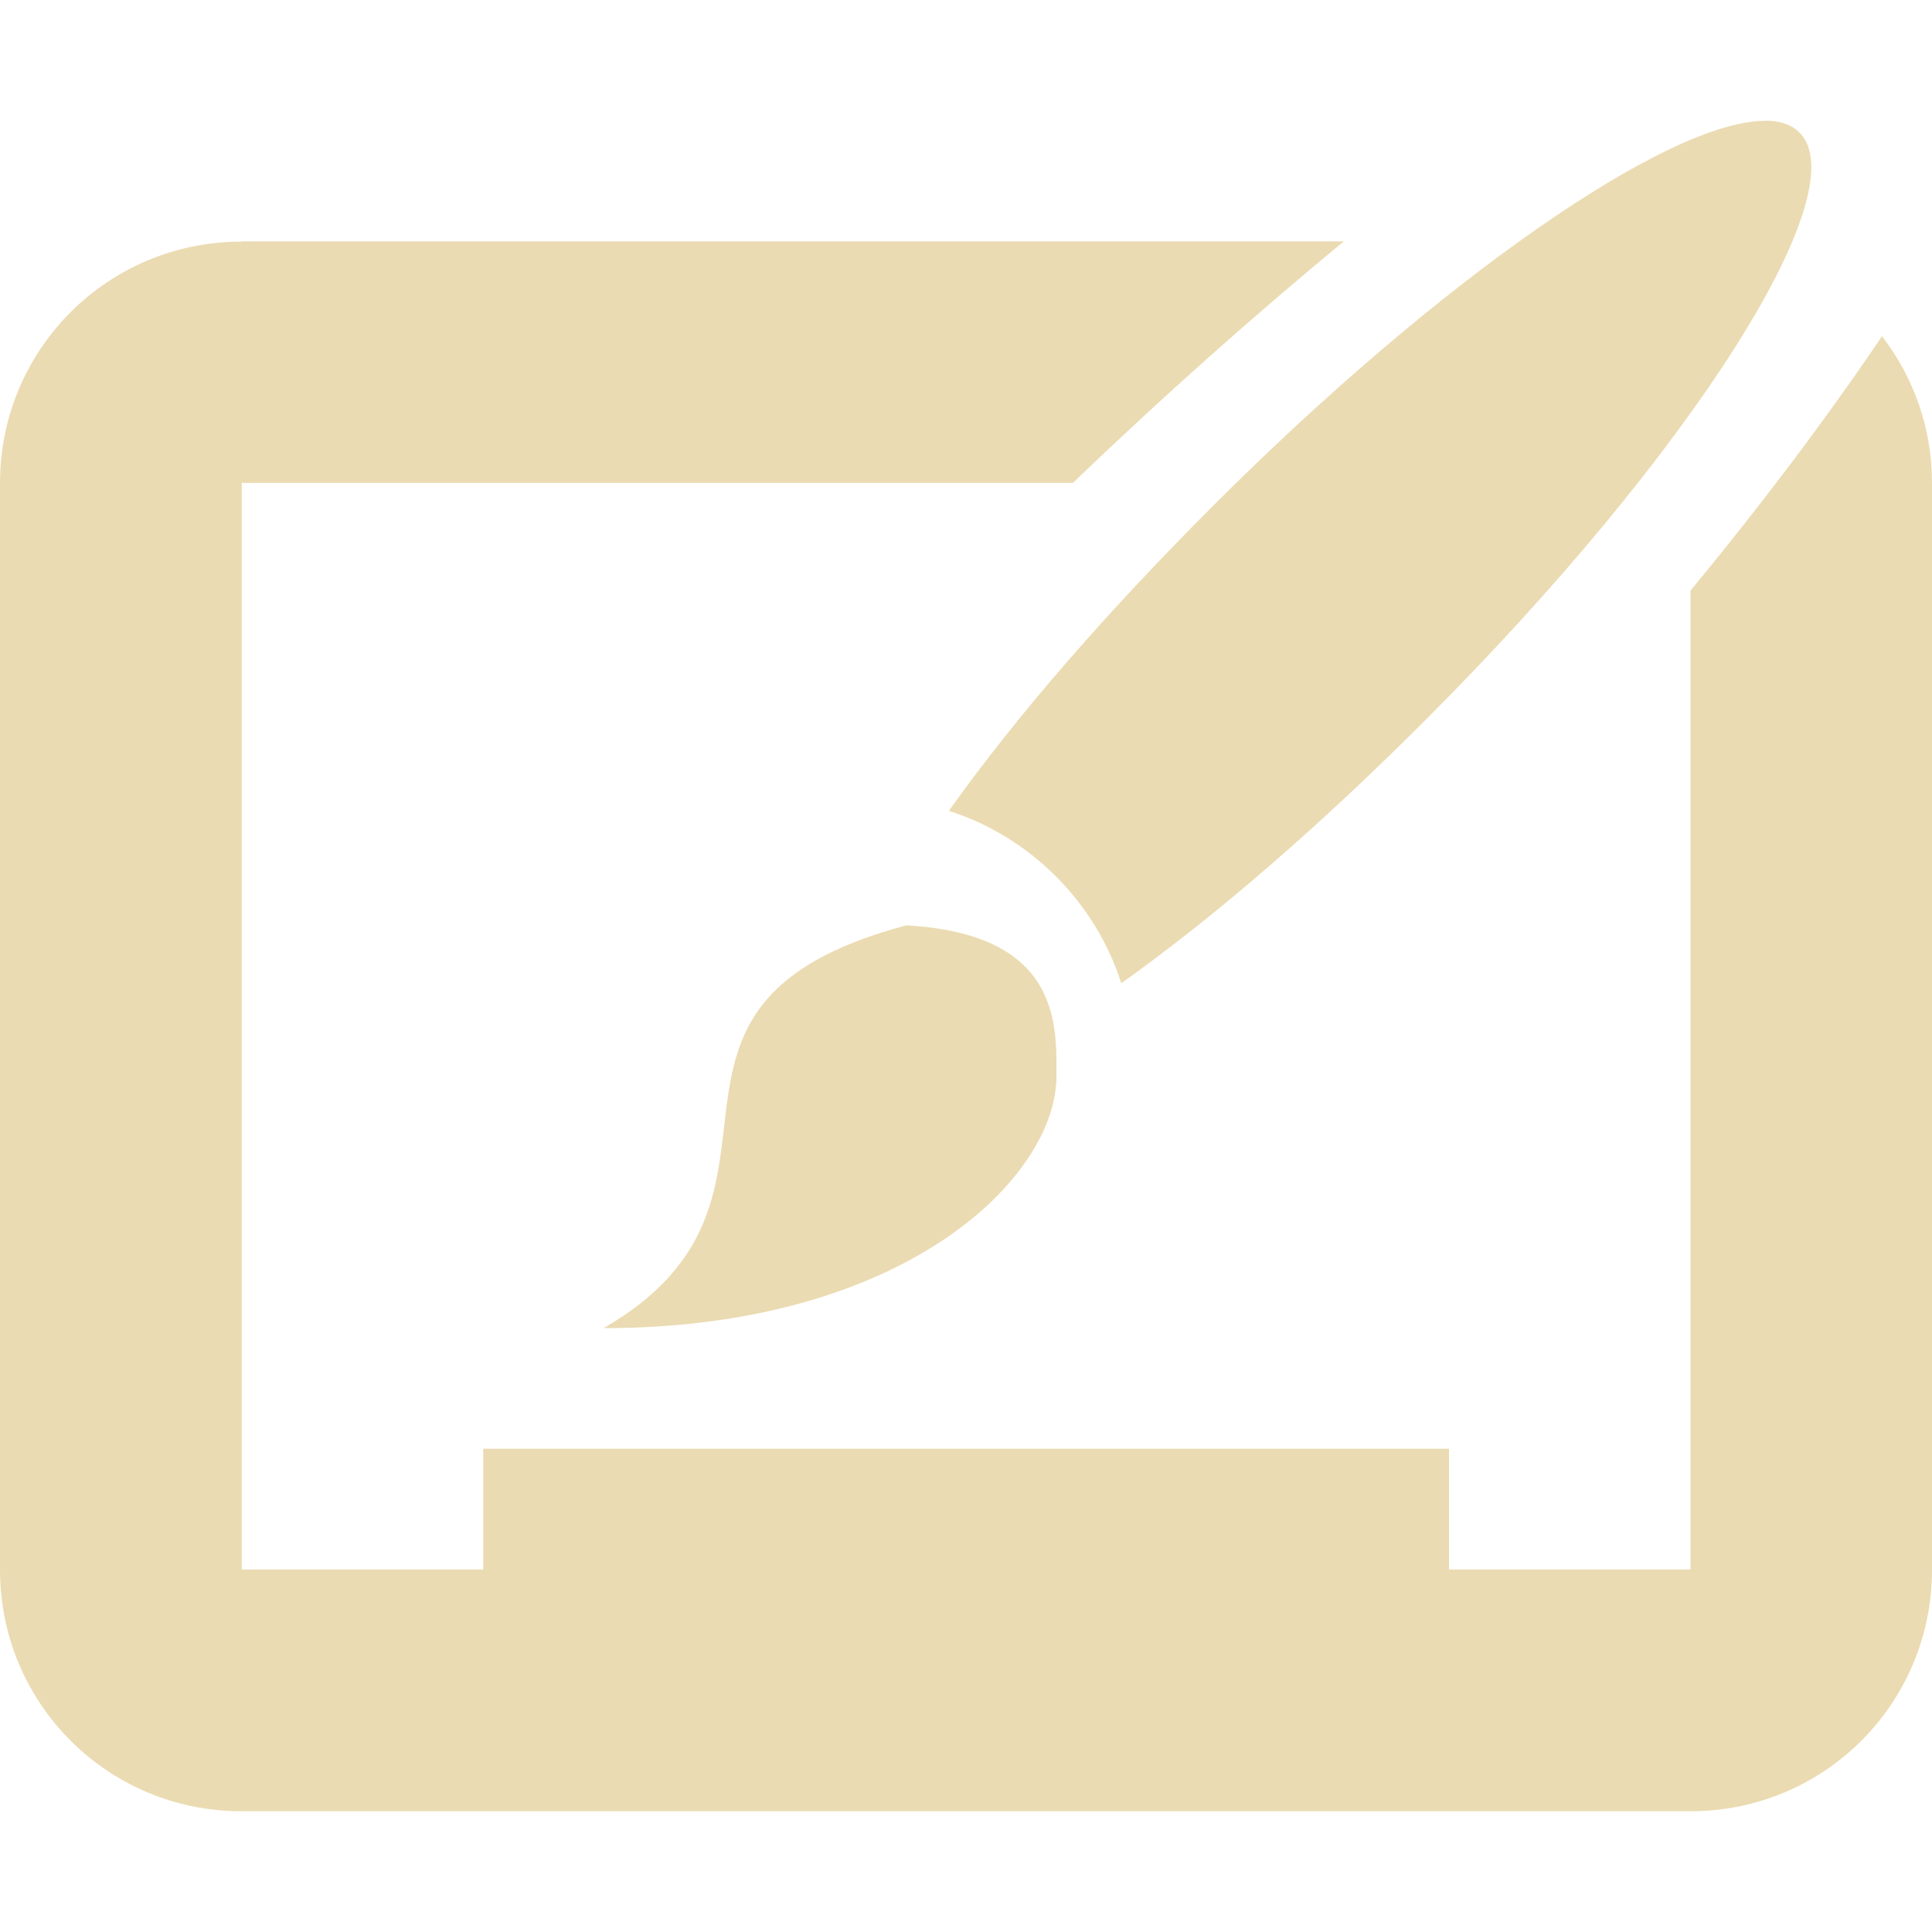
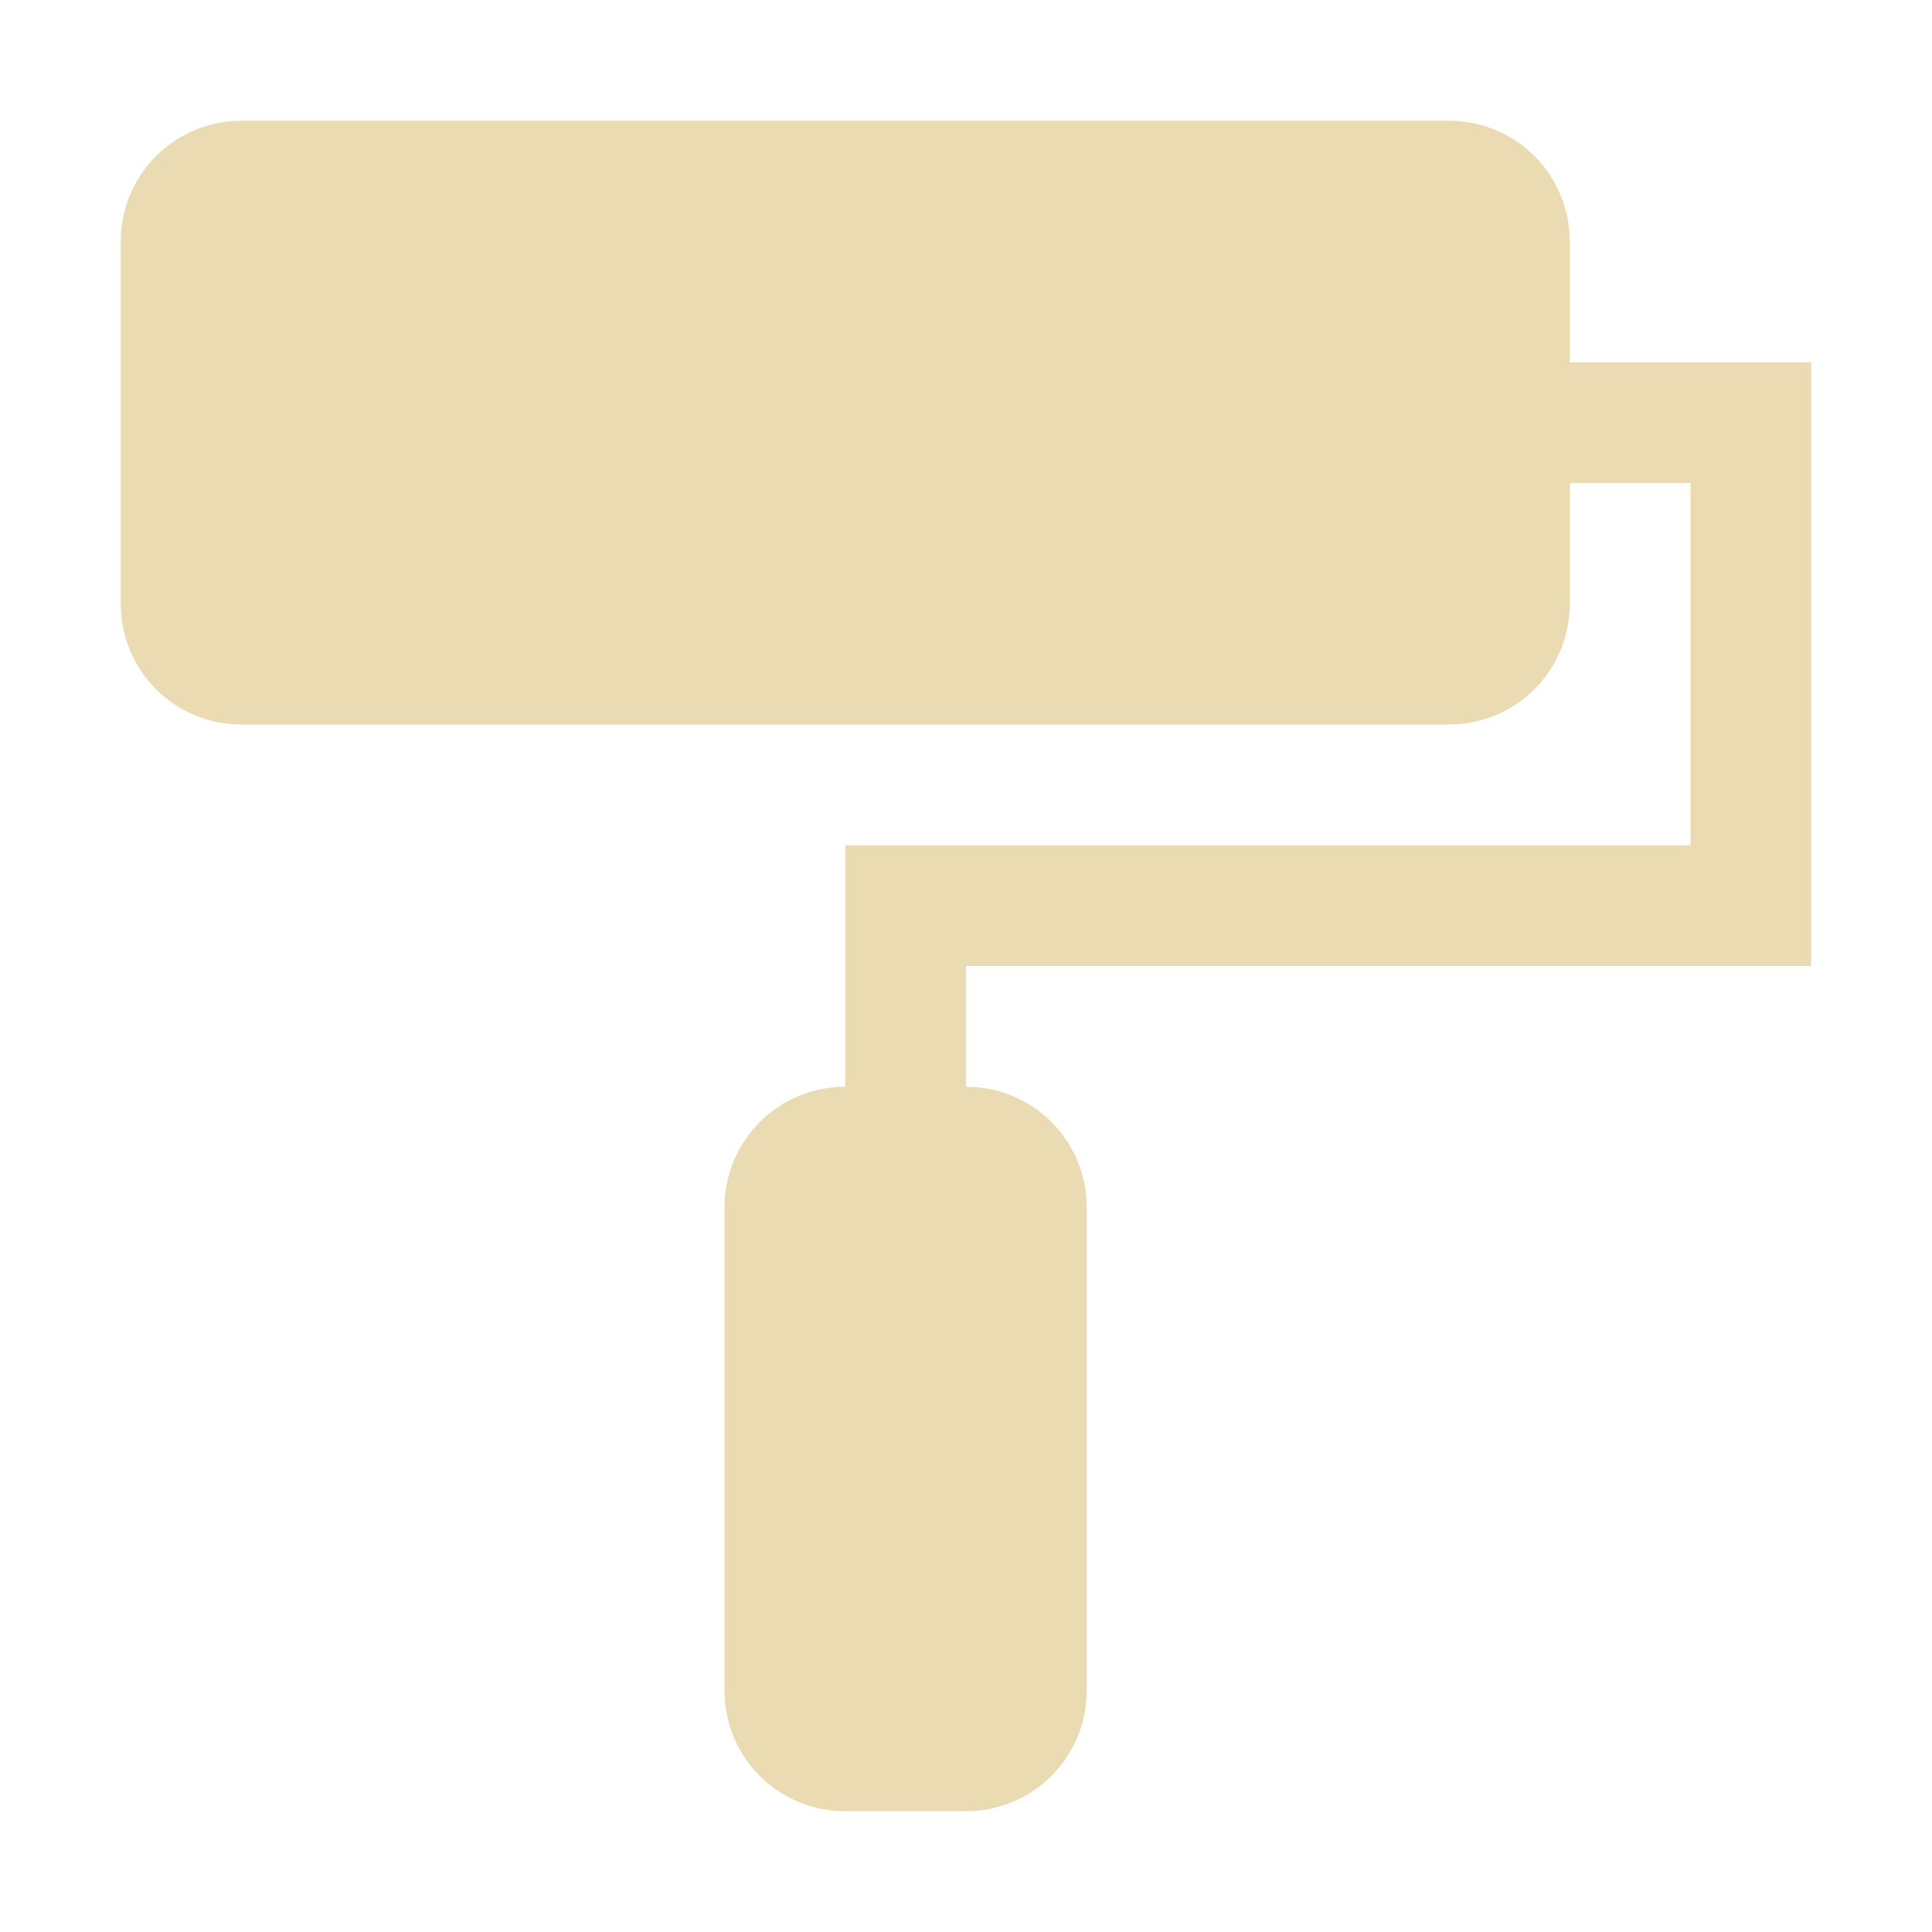
<svg xmlns="http://www.w3.org/2000/svg" width="16" height="16" version="1.1">
  <defs>
    <style id="current-color-scheme" type="text/css">.ColorScheme-Text { color:#ebdbb2; } .ColorScheme-Highlight { color:#458588; }</style>
  </defs>
-   <path class="ColorScheme-Text" d="m14.62 1.001c-0.801-0.005-2.703 1.316-4.577 3.191-0.863 0.864-1.612 1.718-2.185 2.523 0.672 0.214 1.214 0.755 1.428 1.428 0.805-0.574 1.66-1.32 2.523-2.184 2.196-2.197 3.581-4.373 3.094-4.861-0.05-0.051-0.119-0.082-0.207-0.094-0.024-0.003-0.048-0.004-0.074-0.004zm-12.62 1c-1.108 0-2 0.892-2 2v8.999c0 1.108 0.892 2 2 2h12c1.108 0 2-0.892 2-2v-8.999c0-0.46-0.155-0.88-0.414-1.217-0.442 0.655-0.973 1.364-1.586 2.107v8.107h-2v-1h-7.998v1h-2v-8.999h6.883c0.761-0.73 1.516-1.4 2.244-2h-9.128zm5.499 5.662v0.002c-2.499 0.67-0.625 2.253-2.5 3.334 2.499 0 3.75-1.251 3.75-2.086 0-0.416 0.042-1.181-1.25-1.25z" fill="currentColor" />
+   <path class="ColorScheme-Text" d="m2 1c-0.554 0-1 0.446-1 1v3c0 0.554 0.446 1 1 1h10c0.554 0 1-0.446 1-1v-1h1v3h-7v2c-0.554 0-1 0.446-1 1v4c0 0.554 0.446 1 1 1h1c0.554 0 1-0.446 1-1v-4c0-0.554-0.446-1-1-1v-1h7v-5h-2v-1c0-0.554-0.446-1-1-1z" fill="currentColor" />
</svg>
